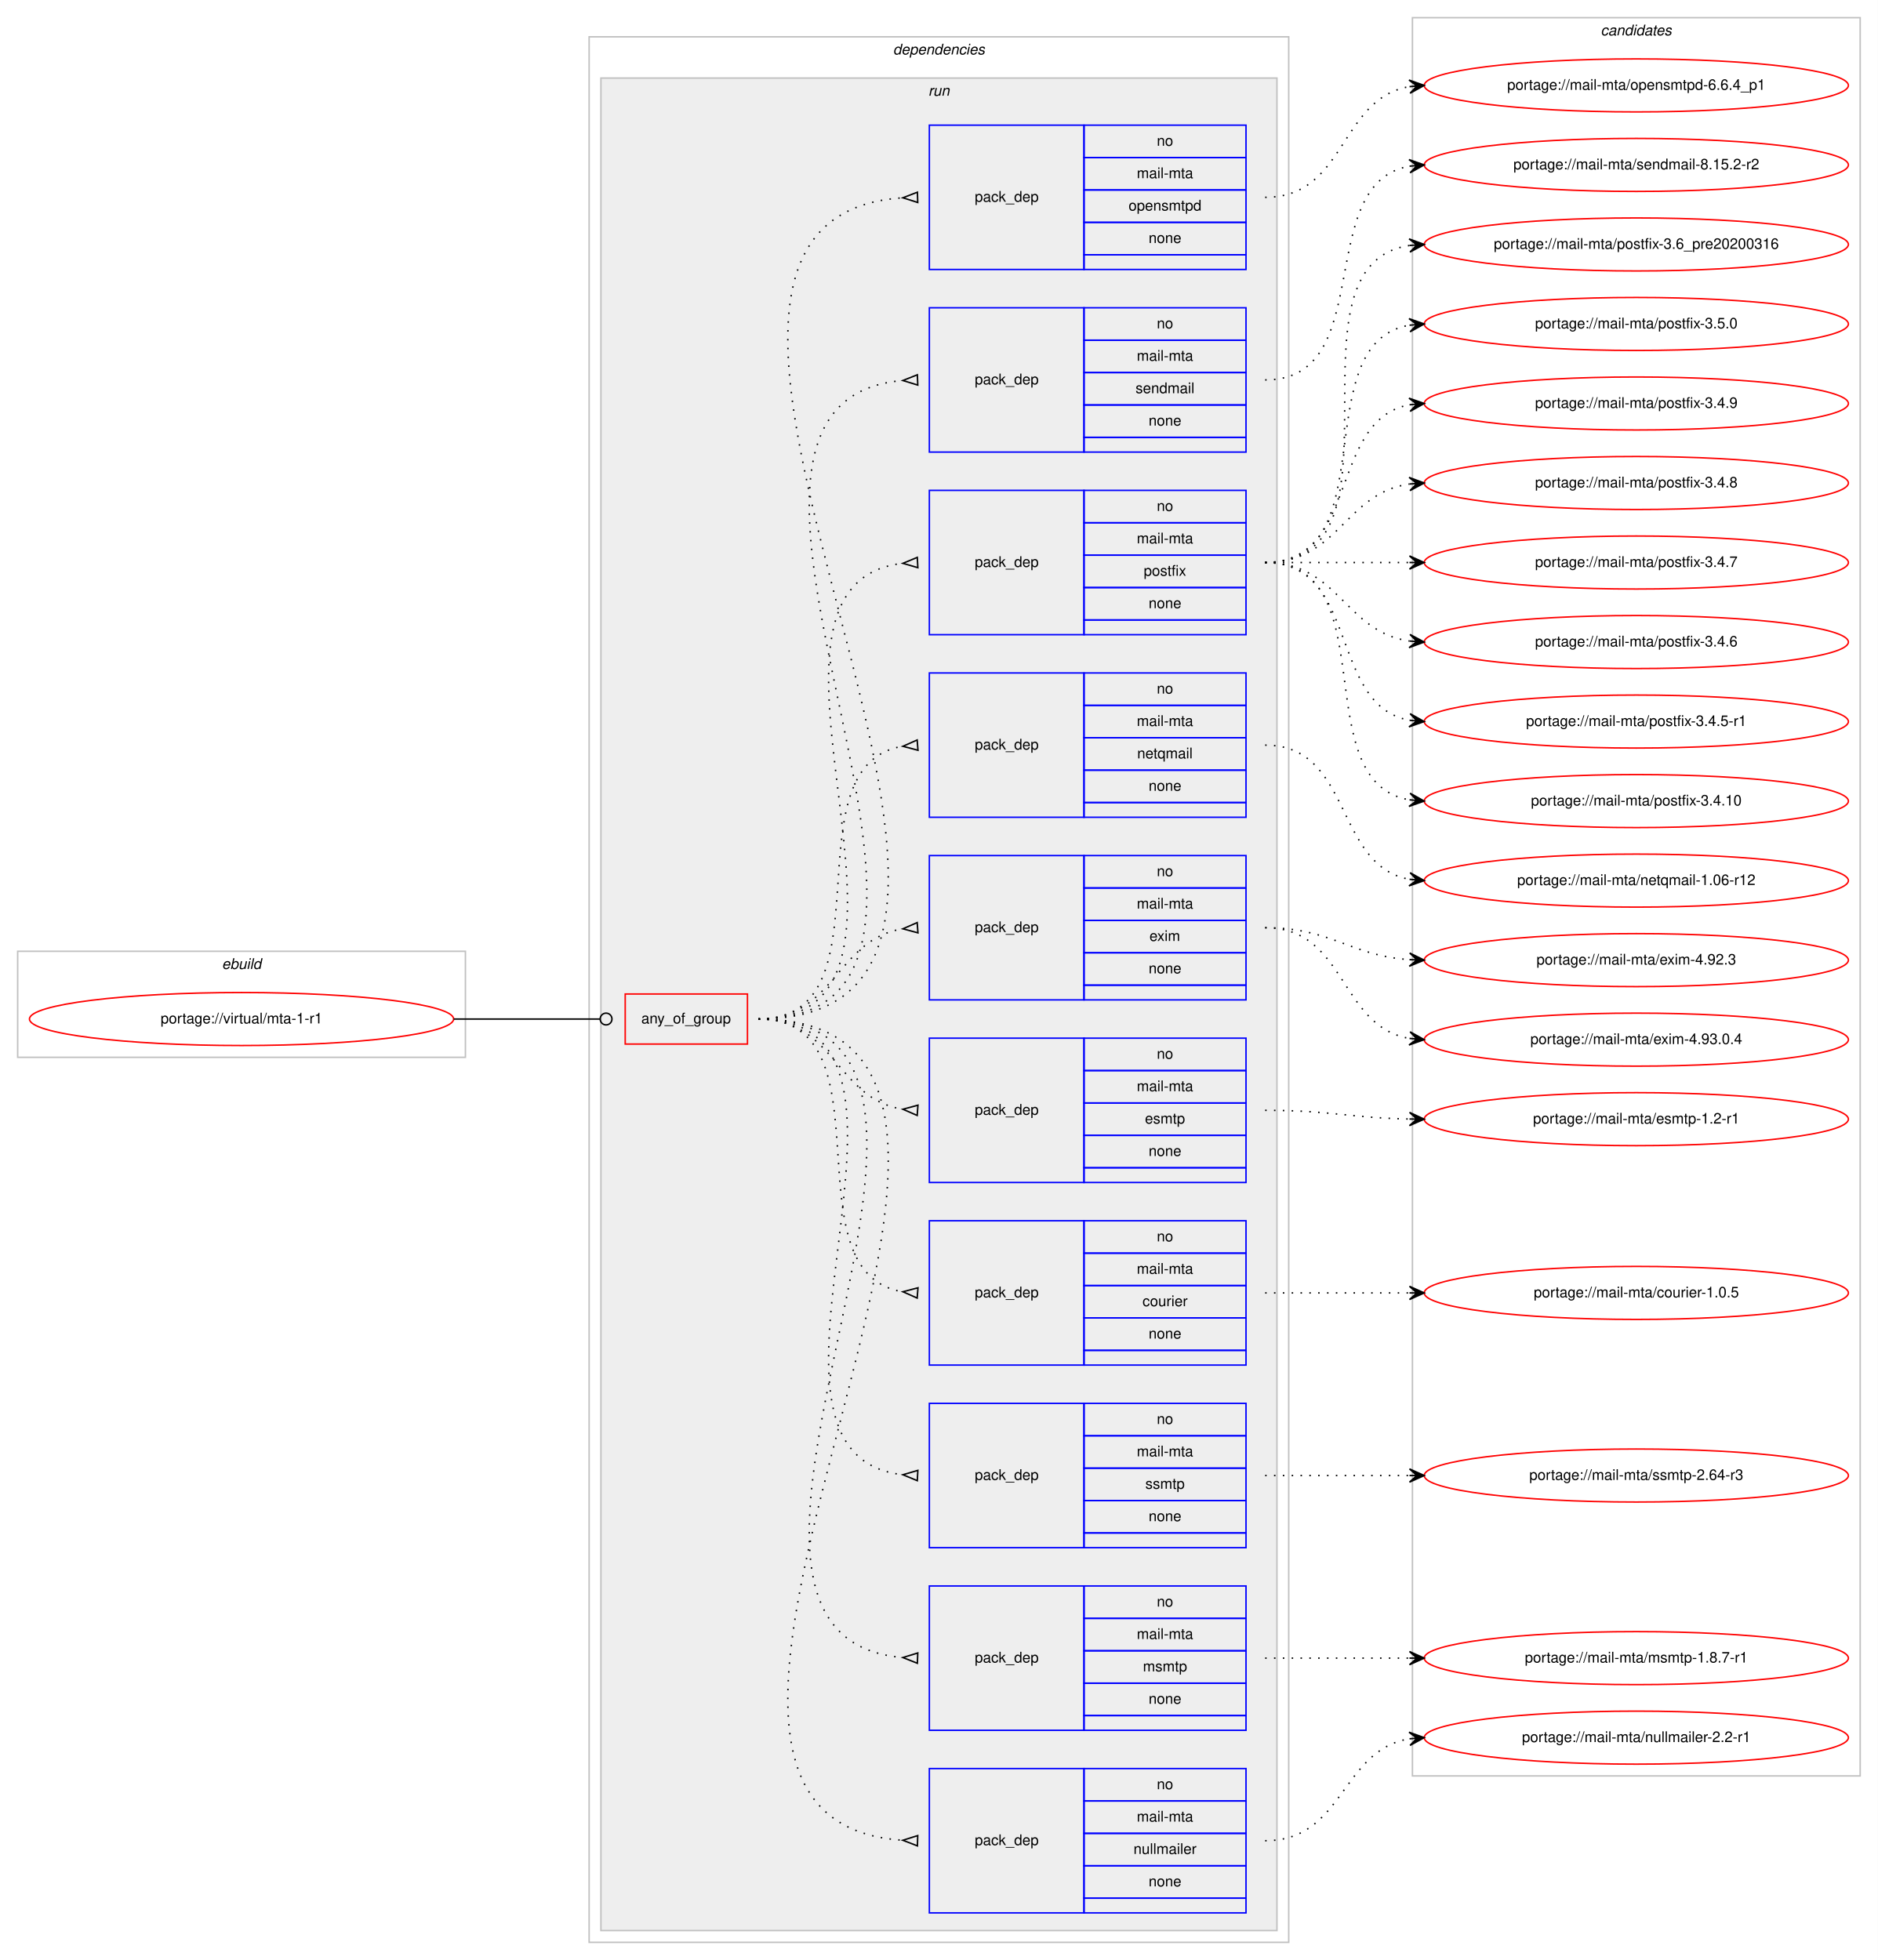
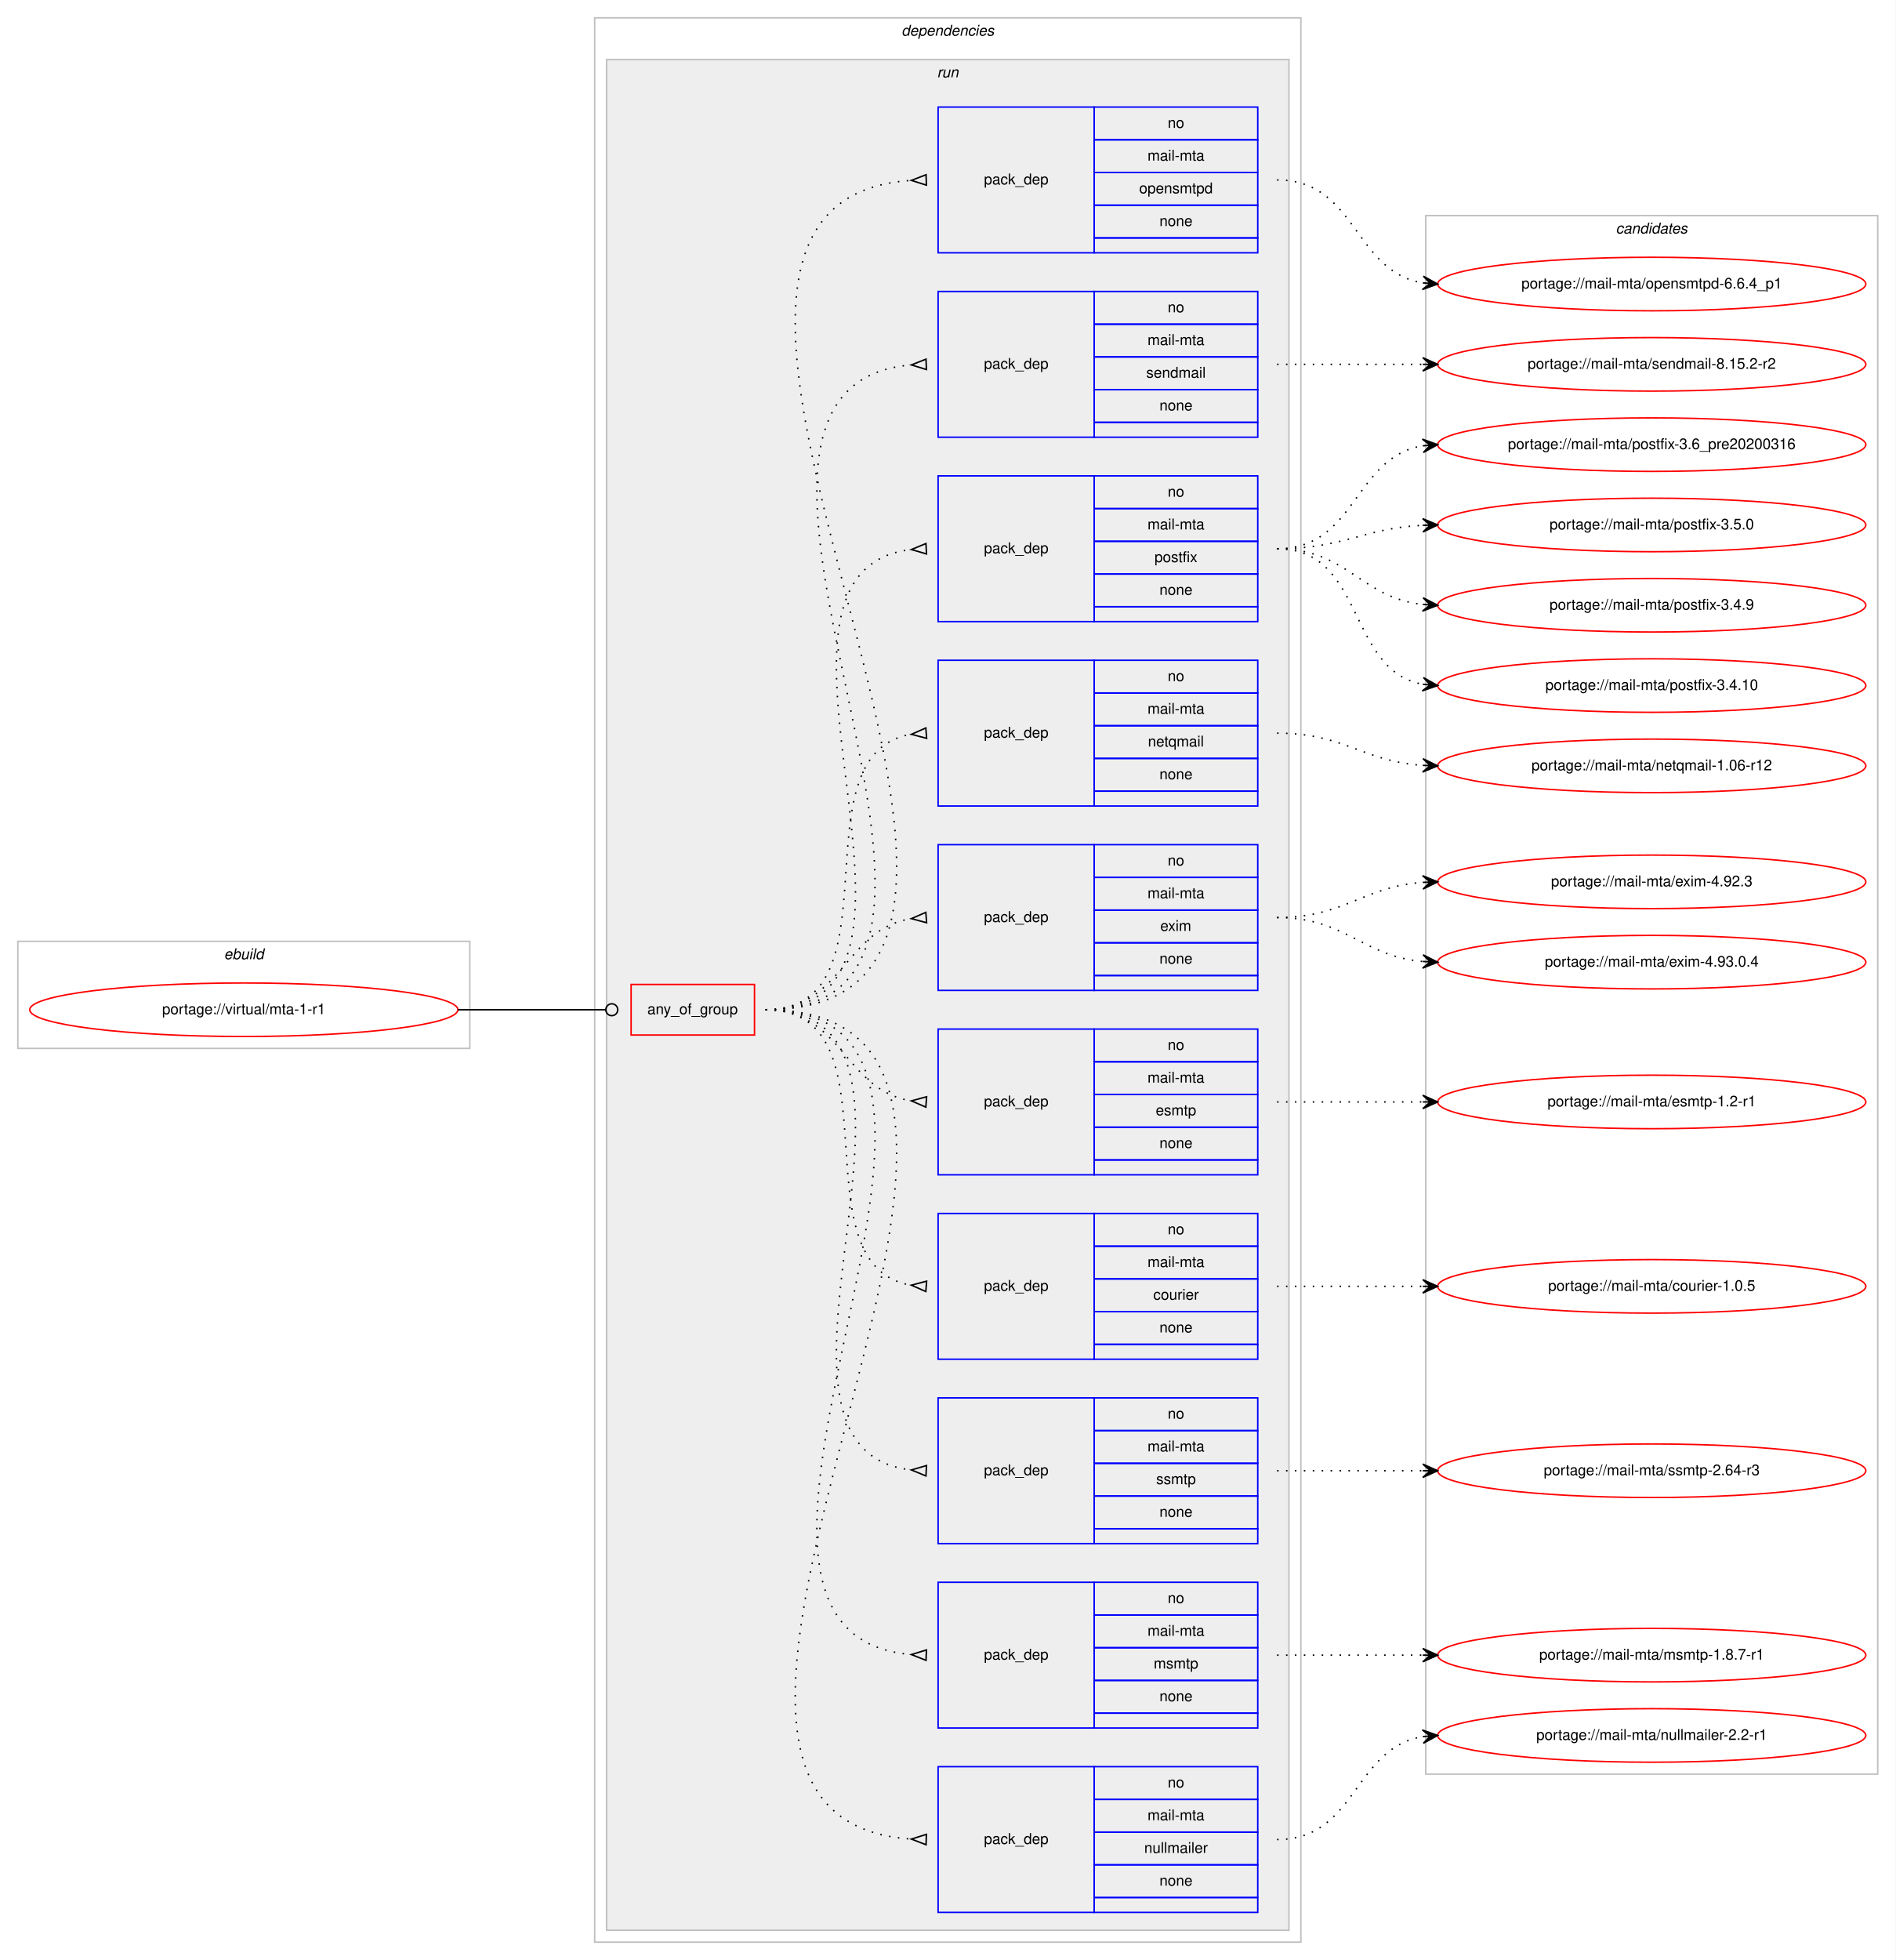
- <svg xmlns="http://www.w3.org/2000/svg" xmlns:xlink="http://www.w3.org/1999/xlink" width="1275pt" height="1331pt" viewBox="0.00 0.00 1275.00 1331.00">
-   <g id="graph0" class="graph" transform="scale(1 1) rotate(0) translate(4 1327)">
-     <polygon fill="#ffffff" stroke="transparent" points="-4,4 -4,-1327 1271,-1327 1271,4 -4,4" />
+ <svg xmlns="http://www.w3.org/2000/svg" xmlns:xlink="http://www.w3.org/1999/xlink" width="1275pt" height="1318pt" viewBox="0.00 0.00 1275.00 1318.00">
+   <g id="graph0" class="graph" transform="scale(1 1) rotate(0) translate(4 1314)">
+     <polygon fill="#ffffff" stroke="transparent" points="-4,4 -4,-1314 1271,-1314 1271,4 -4,4" />
    <g id="clust1" class="cluster">
      <polygon fill="none" stroke="#c0c0c0" points="8,-609 8,-681 312,-681 312,-609 8,-609" />
      <text text-anchor="start" x="146.663" y="-669" font-family="Helvetica,sans-Serif" font-style="italic" font-size="10.00" fill="#000000">ebuild</text>
    </g>
    <g id="clust2" class="cluster">
      <polygon fill="none" stroke="#c0c0c0" points="396,-8 396,-1302 871,-1302 871,-8 396,-8" />
      <text text-anchor="start" x="602.375" y="-1290" font-family="Helvetica,sans-Serif" font-style="italic" font-size="10.00" fill="#000000">dependencies</text>
    </g>
    <g id="clust5" class="cluster">
      <polygon fill="#eeeeee" stroke="#c0c0c0" points="404,-16 404,-1274 863,-1274 863,-16 404,-16" />
      <text text-anchor="start" x="626.277" y="-1262" font-family="Helvetica,sans-Serif" font-style="italic" font-size="10.00" fill="#000000">run</text>
    </g>
    <g id="clust17" class="cluster">
-       <polygon fill="none" stroke="#c0c0c0" points="955,-121 955,-1315 1259,-1315 1259,-121 955,-121" />
-       <text text-anchor="start" x="1082.824" y="-1303" font-family="Helvetica,sans-Serif" font-style="italic" font-size="10.00" fill="#000000">candidates</text>
+       <polygon fill="none" stroke="#c0c0c0" points="955,-121 955,-1169 1259,-1169 1259,-121 955,-121" />
+       <text text-anchor="start" x="1082.824" y="-1157" font-family="Helvetica,sans-Serif" font-style="italic" font-size="10.00" fill="#000000">candidates</text>
    </g>
    <g id="node1" class="node">
      <g id="a_node1">
        <a xlink:href="../virtual/mta-1-r1.svg" xlink:title="portage://virtual/mta-1-r1">
          <ellipse fill="none" stroke="#ff0000" cx="160" cy="-635" rx="144" ry="18" />
          <text text-anchor="middle" x="160" y="-632" font-family="Helvetica,sans-Serif" font-size="10.00" fill="#000000">portage://virtual/mta-1-r1</text>
        </a>
      </g>
    </g>
    <g id="node2" class="node">
      <polygon fill="none" stroke="#ff0000" points="420.5,-618 420.5,-652 503.5,-652 503.5,-618 420.5,-618" />
      <text text-anchor="start" x="431.43" y="-632" font-family="Helvetica,sans-Serif" font-size="10.00" fill="#000000">any_of_group</text>
    </g>
    <g id="edge11" class="edge">
      <path fill="none" stroke="#000000" d="M304,-635C348.978,-635 362.2,-635 403.456,-635" />
      <ellipse fill="none" stroke="#000000" cx="407.5" cy="-635" rx="4" ry="4" />
    </g>
    <g id="node3" class="node">
      <polygon fill="none" stroke="#0000ff" points="627,-28 627,-126 732,-126 732,-28 627,-28" />
      <text text-anchor="start" x="657.823" y="-74" font-family="Helvetica,sans-Serif" font-size="10.00" fill="#000000">pack_dep</text>
      <polygon fill="none" stroke="#0000ff" points="732,-104 732,-126 842,-126 842,-104 732,-104" />
      <text text-anchor="start" x="781.441" y="-112" font-family="Helvetica,sans-Serif" font-size="10.00" fill="#000000">no</text>
      <polygon fill="none" stroke="#0000ff" points="732,-82 732,-104 842,-104 842,-82 732,-82" />
      <text text-anchor="start" x="767.839" y="-90" font-family="Helvetica,sans-Serif" font-size="10.00" fill="#000000">mail-mta</text>
      <polygon fill="none" stroke="#0000ff" points="732,-60 732,-82 842,-82 842,-60 732,-60" />
      <text text-anchor="start" x="765.615" y="-68" font-family="Helvetica,sans-Serif" font-size="10.00" fill="#000000">nullmailer</text>
      <polygon fill="none" stroke="#0000ff" points="732,-38 732,-60 842,-60 842,-38 732,-38" />
      <text text-anchor="start" x="775.882" y="-46" font-family="Helvetica,sans-Serif" font-size="10.00" fill="#000000">none</text>
      <polygon fill="none" stroke="#0000ff" points="732,-28 732,-38 842,-38 842,-28 732,-28" />
    </g>
    <g id="edge1" class="edge">
      <path fill="none" stroke="#000000" stroke-dasharray="1,5" d="M511,-635C760.149,-635 377.137,-92.153 609,-77.31" />
      <polygon fill="none" stroke="#000000" points="619.109,-80.498 609.005,-77.31 618.891,-73.502 619.109,-80.498" />
    </g>
    <g id="node4" class="node">
      <polygon fill="none" stroke="#0000ff" points="627,-152 627,-250 732,-250 732,-152 627,-152" />
      <text text-anchor="start" x="657.823" y="-198" font-family="Helvetica,sans-Serif" font-size="10.00" fill="#000000">pack_dep</text>
      <polygon fill="none" stroke="#0000ff" points="732,-228 732,-250 842,-250 842,-228 732,-228" />
      <text text-anchor="start" x="781.441" y="-236" font-family="Helvetica,sans-Serif" font-size="10.00" fill="#000000">no</text>
      <polygon fill="none" stroke="#0000ff" points="732,-206 732,-228 842,-228 842,-206 732,-206" />
      <text text-anchor="start" x="767.839" y="-214" font-family="Helvetica,sans-Serif" font-size="10.00" fill="#000000">mail-mta</text>
      <polygon fill="none" stroke="#0000ff" points="732,-184 732,-206 842,-206 842,-184 732,-184" />
      <text text-anchor="start" x="772.002" y="-192" font-family="Helvetica,sans-Serif" font-size="10.00" fill="#000000">msmtp</text>
      <polygon fill="none" stroke="#0000ff" points="732,-162 732,-184 842,-184 842,-162 732,-162" />
      <text text-anchor="start" x="775.882" y="-170" font-family="Helvetica,sans-Serif" font-size="10.00" fill="#000000">none</text>
      <polygon fill="none" stroke="#0000ff" points="732,-152 732,-162 842,-162 842,-152 732,-152" />
    </g>
    <g id="edge2" class="edge">
      <path fill="none" stroke="#000000" stroke-dasharray="1,5" d="M511,-635C706.278,-635 430.257,-216.124 608.965,-201.398" />
      <polygon fill="none" stroke="#000000" points="619.139,-204.497 609.008,-201.396 618.861,-197.503 619.139,-204.497" />
    </g>
    <g id="node5" class="node">
      <polygon fill="none" stroke="#0000ff" points="627,-276 627,-374 732,-374 732,-276 627,-276" />
      <text text-anchor="start" x="657.823" y="-322" font-family="Helvetica,sans-Serif" font-size="10.00" fill="#000000">pack_dep</text>
      <polygon fill="none" stroke="#0000ff" points="732,-352 732,-374 842,-374 842,-352 732,-352" />
      <text text-anchor="start" x="781.441" y="-360" font-family="Helvetica,sans-Serif" font-size="10.00" fill="#000000">no</text>
      <polygon fill="none" stroke="#0000ff" points="732,-330 732,-352 842,-352 842,-330 732,-330" />
      <text text-anchor="start" x="767.839" y="-338" font-family="Helvetica,sans-Serif" font-size="10.00" fill="#000000">mail-mta</text>
      <polygon fill="none" stroke="#0000ff" points="732,-308 732,-330 842,-330 842,-308 732,-308" />
      <text text-anchor="start" x="773.667" y="-316" font-family="Helvetica,sans-Serif" font-size="10.00" fill="#000000">ssmtp</text>
      <polygon fill="none" stroke="#0000ff" points="732,-286 732,-308 842,-308 842,-286 732,-286" />
      <text text-anchor="start" x="775.882" y="-294" font-family="Helvetica,sans-Serif" font-size="10.00" fill="#000000">none</text>
      <polygon fill="none" stroke="#0000ff" points="732,-276 732,-286 842,-286 842,-276 732,-276" />
    </g>
    <g id="edge3" class="edge">
      <path fill="none" stroke="#000000" stroke-dasharray="1,5" d="M511,-635C653.338,-635 481.878,-339.952 608.894,-325.545" />
      <polygon fill="none" stroke="#000000" points="619.189,-328.495 609.014,-325.539 618.811,-321.505 619.189,-328.495" />
    </g>
    <g id="node6" class="node">
      <polygon fill="none" stroke="#0000ff" points="627,-400 627,-498 732,-498 732,-400 627,-400" />
      <text text-anchor="start" x="657.823" y="-446" font-family="Helvetica,sans-Serif" font-size="10.00" fill="#000000">pack_dep</text>
      <polygon fill="none" stroke="#0000ff" points="732,-476 732,-498 842,-498 842,-476 732,-476" />
      <text text-anchor="start" x="781.441" y="-484" font-family="Helvetica,sans-Serif" font-size="10.00" fill="#000000">no</text>
      <polygon fill="none" stroke="#0000ff" points="732,-454 732,-476 842,-476 842,-454 732,-454" />
      <text text-anchor="start" x="767.839" y="-462" font-family="Helvetica,sans-Serif" font-size="10.00" fill="#000000">mail-mta</text>
      <polygon fill="none" stroke="#0000ff" points="732,-432 732,-454 842,-454 842,-432 732,-432" />
      <text text-anchor="start" x="771.723" y="-440" font-family="Helvetica,sans-Serif" font-size="10.00" fill="#000000">courier</text>
      <polygon fill="none" stroke="#0000ff" points="732,-410 732,-432 842,-432 842,-410 732,-410" />
      <text text-anchor="start" x="775.882" y="-418" font-family="Helvetica,sans-Serif" font-size="10.00" fill="#000000">none</text>
      <polygon fill="none" stroke="#0000ff" points="732,-400 732,-410 842,-410 842,-400 732,-400" />
    </g>
    <g id="edge4" class="edge">
      <path fill="none" stroke="#000000" stroke-dasharray="1,5" d="M511,-635C602.858,-635 529.634,-463.247 608.595,-449.829" />
      <polygon fill="none" stroke="#000000" points="619.278,-452.489 609.032,-449.795 618.722,-445.511 619.278,-452.489" />
    </g>
    <g id="node7" class="node">
      <polygon fill="none" stroke="#0000ff" points="627,-524 627,-622 732,-622 732,-524 627,-524" />
      <text text-anchor="start" x="657.823" y="-570" font-family="Helvetica,sans-Serif" font-size="10.00" fill="#000000">pack_dep</text>
      <polygon fill="none" stroke="#0000ff" points="732,-600 732,-622 842,-622 842,-600 732,-600" />
      <text text-anchor="start" x="781.441" y="-608" font-family="Helvetica,sans-Serif" font-size="10.00" fill="#000000">no</text>
      <polygon fill="none" stroke="#0000ff" points="732,-578 732,-600 842,-600 842,-578 732,-578" />
      <text text-anchor="start" x="767.839" y="-586" font-family="Helvetica,sans-Serif" font-size="10.00" fill="#000000">mail-mta</text>
      <polygon fill="none" stroke="#0000ff" points="732,-556 732,-578 842,-578 842,-556 732,-556" />
      <text text-anchor="start" x="773.387" y="-564" font-family="Helvetica,sans-Serif" font-size="10.00" fill="#000000">esmtp</text>
      <polygon fill="none" stroke="#0000ff" points="732,-534 732,-556 842,-556 842,-534 732,-534" />
      <text text-anchor="start" x="775.882" y="-542" font-family="Helvetica,sans-Serif" font-size="10.00" fill="#000000">none</text>
      <polygon fill="none" stroke="#0000ff" points="732,-524 732,-534 842,-534 842,-524 732,-524" />
    </g>
    <g id="edge5" class="edge">
      <path fill="none" stroke="#000000" stroke-dasharray="1,5" d="M511,-635C562.78,-635 563.759,-580.735 608.99,-573.74" />
      <polygon fill="none" stroke="#000000" points="619.258,-576.49 609.027,-573.737 618.742,-569.51 619.258,-576.49" />
    </g>
    <g id="node8" class="node">
      <polygon fill="none" stroke="#0000ff" points="627,-648 627,-746 732,-746 732,-648 627,-648" />
      <text text-anchor="start" x="657.823" y="-694" font-family="Helvetica,sans-Serif" font-size="10.00" fill="#000000">pack_dep</text>
      <polygon fill="none" stroke="#0000ff" points="732,-724 732,-746 842,-746 842,-724 732,-724" />
      <text text-anchor="start" x="781.441" y="-732" font-family="Helvetica,sans-Serif" font-size="10.00" fill="#000000">no</text>
      <polygon fill="none" stroke="#0000ff" points="732,-702 732,-724 842,-724 842,-702 732,-702" />
      <text text-anchor="start" x="767.839" y="-710" font-family="Helvetica,sans-Serif" font-size="10.00" fill="#000000">mail-mta</text>
      <polygon fill="none" stroke="#0000ff" points="732,-680 732,-702 842,-702 842,-680 732,-680" />
      <text text-anchor="start" x="776.447" y="-688" font-family="Helvetica,sans-Serif" font-size="10.00" fill="#000000">exim</text>
      <polygon fill="none" stroke="#0000ff" points="732,-658 732,-680 842,-680 842,-658 732,-658" />
      <text text-anchor="start" x="775.882" y="-666" font-family="Helvetica,sans-Serif" font-size="10.00" fill="#000000">none</text>
      <polygon fill="none" stroke="#0000ff" points="732,-648 732,-658 842,-658 842,-648 732,-648" />
    </g>
    <g id="edge6" class="edge">
      <path fill="none" stroke="#000000" stroke-dasharray="1,5" d="M511,-635C562.78,-635 563.759,-689.265 608.99,-696.26" />
      <polygon fill="none" stroke="#000000" points="618.742,-700.49 609.027,-696.263 619.258,-693.51 618.742,-700.49" />
    </g>
    <g id="node9" class="node">
      <polygon fill="none" stroke="#0000ff" points="627,-772 627,-870 732,-870 732,-772 627,-772" />
      <text text-anchor="start" x="657.823" y="-818" font-family="Helvetica,sans-Serif" font-size="10.00" fill="#000000">pack_dep</text>
      <polygon fill="none" stroke="#0000ff" points="732,-848 732,-870 842,-870 842,-848 732,-848" />
      <text text-anchor="start" x="781.441" y="-856" font-family="Helvetica,sans-Serif" font-size="10.00" fill="#000000">no</text>
      <polygon fill="none" stroke="#0000ff" points="732,-826 732,-848 842,-848 842,-826 732,-826" />
      <text text-anchor="start" x="767.839" y="-834" font-family="Helvetica,sans-Serif" font-size="10.00" fill="#000000">mail-mta</text>
      <polygon fill="none" stroke="#0000ff" points="732,-804 732,-826 842,-826 842,-804 732,-804" />
      <text text-anchor="start" x="768.109" y="-812" font-family="Helvetica,sans-Serif" font-size="10.00" fill="#000000">netqmail</text>
      <polygon fill="none" stroke="#0000ff" points="732,-782 732,-804 842,-804 842,-782 732,-782" />
      <text text-anchor="start" x="775.882" y="-790" font-family="Helvetica,sans-Serif" font-size="10.00" fill="#000000">none</text>
      <polygon fill="none" stroke="#0000ff" points="732,-772 732,-782 842,-782 842,-772 732,-772" />
    </g>
    <g id="edge7" class="edge">
      <path fill="none" stroke="#000000" stroke-dasharray="1,5" d="M511,-635C602.858,-635 529.634,-806.753 608.595,-820.171" />
      <polygon fill="none" stroke="#000000" points="618.722,-824.489 609.032,-820.205 619.278,-817.511 618.722,-824.489" />
    </g>
    <g id="node10" class="node">
      <polygon fill="none" stroke="#0000ff" points="627,-896 627,-994 732,-994 732,-896 627,-896" />
      <text text-anchor="start" x="657.823" y="-942" font-family="Helvetica,sans-Serif" font-size="10.00" fill="#000000">pack_dep</text>
      <polygon fill="none" stroke="#0000ff" points="732,-972 732,-994 842,-994 842,-972 732,-972" />
      <text text-anchor="start" x="781.441" y="-980" font-family="Helvetica,sans-Serif" font-size="10.00" fill="#000000">no</text>
      <polygon fill="none" stroke="#0000ff" points="732,-950 732,-972 842,-972 842,-950 732,-950" />
      <text text-anchor="start" x="767.839" y="-958" font-family="Helvetica,sans-Serif" font-size="10.00" fill="#000000">mail-mta</text>
      <polygon fill="none" stroke="#0000ff" points="732,-928 732,-950 842,-950 842,-928 732,-928" />
      <text text-anchor="start" x="772.553" y="-936" font-family="Helvetica,sans-Serif" font-size="10.00" fill="#000000">postfix</text>
      <polygon fill="none" stroke="#0000ff" points="732,-906 732,-928 842,-928 842,-906 732,-906" />
      <text text-anchor="start" x="775.882" y="-914" font-family="Helvetica,sans-Serif" font-size="10.00" fill="#000000">none</text>
      <polygon fill="none" stroke="#0000ff" points="732,-896 732,-906 842,-906 842,-896 732,-896" />
    </g>
    <g id="edge8" class="edge">
      <path fill="none" stroke="#000000" stroke-dasharray="1,5" d="M511,-635C653.338,-635 481.878,-930.048 608.894,-944.455" />
      <polygon fill="none" stroke="#000000" points="618.811,-948.495 609.014,-944.461 619.189,-941.505 618.811,-948.495" />
    </g>
    <g id="node11" class="node">
      <polygon fill="none" stroke="#0000ff" points="627,-1020 627,-1118 732,-1118 732,-1020 627,-1020" />
      <text text-anchor="start" x="657.823" y="-1066" font-family="Helvetica,sans-Serif" font-size="10.00" fill="#000000">pack_dep</text>
      <polygon fill="none" stroke="#0000ff" points="732,-1096 732,-1118 842,-1118 842,-1096 732,-1096" />
      <text text-anchor="start" x="781.441" y="-1104" font-family="Helvetica,sans-Serif" font-size="10.00" fill="#000000">no</text>
      <polygon fill="none" stroke="#0000ff" points="732,-1074 732,-1096 842,-1096 842,-1074 732,-1074" />
      <text text-anchor="start" x="767.839" y="-1082" font-family="Helvetica,sans-Serif" font-size="10.00" fill="#000000">mail-mta</text>
      <polygon fill="none" stroke="#0000ff" points="732,-1052 732,-1074 842,-1074 842,-1052 732,-1052" />
      <text text-anchor="start" x="766.999" y="-1060" font-family="Helvetica,sans-Serif" font-size="10.00" fill="#000000">sendmail</text>
      <polygon fill="none" stroke="#0000ff" points="732,-1030 732,-1052 842,-1052 842,-1030 732,-1030" />
      <text text-anchor="start" x="775.882" y="-1038" font-family="Helvetica,sans-Serif" font-size="10.00" fill="#000000">none</text>
      <polygon fill="none" stroke="#0000ff" points="732,-1020 732,-1030 842,-1030 842,-1020 732,-1020" />
    </g>
    <g id="edge9" class="edge">
      <path fill="none" stroke="#000000" stroke-dasharray="1,5" d="M511,-635C706.278,-635 430.257,-1053.876 608.965,-1068.602" />
      <polygon fill="none" stroke="#000000" points="618.861,-1072.497 609.008,-1068.604 619.139,-1065.503 618.861,-1072.497" />
    </g>
    <g id="node12" class="node">
      <polygon fill="none" stroke="#0000ff" points="627,-1144 627,-1242 732,-1242 732,-1144 627,-1144" />
      <text text-anchor="start" x="657.823" y="-1190" font-family="Helvetica,sans-Serif" font-size="10.00" fill="#000000">pack_dep</text>
      <polygon fill="none" stroke="#0000ff" points="732,-1220 732,-1242 842,-1242 842,-1220 732,-1220" />
      <text text-anchor="start" x="781.441" y="-1228" font-family="Helvetica,sans-Serif" font-size="10.00" fill="#000000">no</text>
      <polygon fill="none" stroke="#0000ff" points="732,-1198 732,-1220 842,-1220 842,-1198 732,-1198" />
      <text text-anchor="start" x="767.839" y="-1206" font-family="Helvetica,sans-Serif" font-size="10.00" fill="#000000">mail-mta</text>
      <polygon fill="none" stroke="#0000ff" points="732,-1176 732,-1198 842,-1198 842,-1176 732,-1176" />
      <text text-anchor="start" x="762.269" y="-1184" font-family="Helvetica,sans-Serif" font-size="10.00" fill="#000000">opensmtpd</text>
      <polygon fill="none" stroke="#0000ff" points="732,-1154 732,-1176 842,-1176 842,-1154 732,-1154" />
      <text text-anchor="start" x="775.882" y="-1162" font-family="Helvetica,sans-Serif" font-size="10.00" fill="#000000">none</text>
      <polygon fill="none" stroke="#0000ff" points="732,-1144 732,-1154 842,-1154 842,-1144 732,-1144" />
    </g>
    <g id="edge10" class="edge">
      <path fill="none" stroke="#000000" stroke-dasharray="1,5" d="M511,-635C760.149,-635 377.137,-1177.847 609,-1192.69" />
      <polygon fill="none" stroke="#000000" points="618.891,-1196.498 609.005,-1192.69 619.109,-1189.502 618.891,-1196.498" />
    </g>
    <g id="node13" class="node">
      <g id="a_node13">
        <a xlink:href="../mail-mta/nullmailer-2.2-r1.svg" xlink:title="portage://mail-mta/nullmailer-2.2-r1">
          <ellipse fill="none" stroke="#ff0000" cx="1107" cy="-147" rx="144" ry="18" />
          <text text-anchor="middle" x="1107" y="-144" font-family="Helvetica,sans-Serif" font-size="10.00" fill="#000000">portage://mail-mta/nullmailer-2.2-r1</text>
        </a>
      </g>
    </g>
    <g id="edge12" class="edge">
      <path fill="none" stroke="#000000" stroke-dasharray="1,5" d="M855,-77C908.625,-77 906.351,-138.523 952.989,-146.214" />
      <polygon fill="#000000" stroke="#000000" points="963,-147 952.678,-150.703 958.015,-146.608 953.031,-146.217 953.031,-146.217 953.031,-146.217 958.015,-146.608 953.383,-141.731 963,-147 963,-147" />
    </g>
    <g id="node14" class="node">
      <g id="a_node14">
        <a xlink:href="../mail-mta/msmtp-1.8.7-r1.svg" xlink:title="portage://mail-mta/msmtp-1.8.7-r1">
          <ellipse fill="none" stroke="#ff0000" cx="1107" cy="-201" rx="144" ry="18" />
          <text text-anchor="middle" x="1107" y="-198" font-family="Helvetica,sans-Serif" font-size="10.00" fill="#000000">portage://mail-mta/msmtp-1.8.7-r1</text>
        </a>
      </g>
    </g>
    <g id="edge13" class="edge">
      <path fill="none" stroke="#000000" stroke-dasharray="1,5" d="M855,-201C899.438,-201 913.02,-201 952.878,-201" />
      <polygon fill="#000000" stroke="#000000" points="963,-201 953,-205.5 958,-201 953,-201 953,-201 953,-201 958,-201 953,-196.5 963,-201 963,-201" />
    </g>
    <g id="node15" class="node">
      <g id="a_node15">
        <a xlink:href="../mail-mta/ssmtp-2.64-r3.svg" xlink:title="portage://mail-mta/ssmtp-2.64-r3">
          <ellipse fill="none" stroke="#ff0000" cx="1107" cy="-325" rx="144" ry="18" />
          <text text-anchor="middle" x="1107" y="-322" font-family="Helvetica,sans-Serif" font-size="10.00" fill="#000000">portage://mail-mta/ssmtp-2.64-r3</text>
        </a>
      </g>
    </g>
    <g id="edge14" class="edge">
      <path fill="none" stroke="#000000" stroke-dasharray="1,5" d="M855,-325C899.438,-325 913.02,-325 952.878,-325" />
      <polygon fill="#000000" stroke="#000000" points="963,-325 953,-329.5 958,-325 953,-325 953,-325 953,-325 958,-325 953,-320.5 963,-325 963,-325" />
    </g>
    <g id="node16" class="node">
      <g id="a_node16">
        <a xlink:href="../mail-mta/courier-1.0.5.svg" xlink:title="portage://mail-mta/courier-1.0.5">
          <ellipse fill="none" stroke="#ff0000" cx="1107" cy="-449" rx="144" ry="18" />
          <text text-anchor="middle" x="1107" y="-446" font-family="Helvetica,sans-Serif" font-size="10.00" fill="#000000">portage://mail-mta/courier-1.0.5</text>
        </a>
      </g>
    </g>
    <g id="edge15" class="edge">
      <path fill="none" stroke="#000000" stroke-dasharray="1,5" d="M855,-449C899.438,-449 913.02,-449 952.878,-449" />
      <polygon fill="#000000" stroke="#000000" points="963,-449 953,-453.5 958,-449 953,-449 953,-449 953,-449 958,-449 953,-444.5 963,-449 963,-449" />
    </g>
    <g id="node17" class="node">
      <g id="a_node17">
        <a xlink:href="../mail-mta/esmtp-1.2-r1.svg" xlink:title="portage://mail-mta/esmtp-1.2-r1">
-           <ellipse fill="none" stroke="#ff0000" cx="1107" cy="-567" rx="144" ry="18" />
-           <text text-anchor="middle" x="1107" y="-564" font-family="Helvetica,sans-Serif" font-size="10.00" fill="#000000">portage://mail-mta/esmtp-1.2-r1</text>
+           <ellipse fill="none" stroke="#ff0000" cx="1107" cy="-573" rx="144" ry="18" />
+           <text text-anchor="middle" x="1107" y="-570" font-family="Helvetica,sans-Serif" font-size="10.00" fill="#000000">portage://mail-mta/esmtp-1.2-r1</text>
        </a>
      </g>
    </g>
    <g id="edge16" class="edge">
-       <path fill="none" stroke="#000000" stroke-dasharray="1,5" d="M855,-573C899.506,-573 912.967,-567.858 952.865,-567.094" />
-       <polygon fill="#000000" stroke="#000000" points="963,-567 953.042,-571.593 958,-567.047 953,-567.093 953,-567.093 953,-567.093 958,-567.047 952.958,-562.593 963,-567 963,-567" />
+       <path fill="none" stroke="#000000" stroke-dasharray="1,5" d="M855,-573C899.438,-573 913.02,-573 952.878,-573" />
+       <polygon fill="#000000" stroke="#000000" points="963,-573 953,-577.5 958,-573 953,-573 953,-573 953,-573 958,-573 953,-568.5 963,-573 963,-573" />
    </g>
    <g id="node18" class="node">
      <g id="a_node18">
        <a xlink:href="../mail-mta/exim-4.93.0.4.svg" xlink:title="portage://mail-mta/exim-4.93.0.4">
-           <ellipse fill="none" stroke="#ff0000" cx="1107" cy="-621" rx="144" ry="18" />
-           <text text-anchor="middle" x="1107" y="-618" font-family="Helvetica,sans-Serif" font-size="10.00" fill="#000000">portage://mail-mta/exim-4.93.0.4</text>
+           <ellipse fill="none" stroke="#ff0000" cx="1107" cy="-667" rx="144" ry="18" />
+           <text text-anchor="middle" x="1107" y="-664" font-family="Helvetica,sans-Serif" font-size="10.00" fill="#000000">portage://mail-mta/exim-4.93.0.4</text>
        </a>
      </g>
    </g>
    <g id="edge17" class="edge">
-       <path fill="none" stroke="#000000" stroke-dasharray="1,5" d="M855,-697C910.025,-697 905.214,-630.203 952.76,-621.854" />
-       <polygon fill="#000000" stroke="#000000" points="963,-621 953.408,-626.315 958.017,-621.415 953.035,-621.831 953.035,-621.831 953.035,-621.831 958.017,-621.415 952.661,-617.346 963,-621 963,-621" />
+       <path fill="none" stroke="#000000" stroke-dasharray="1,5" d="M855,-697C901.217,-697 911.757,-671.179 952.818,-667.447" />
+       <polygon fill="#000000" stroke="#000000" points="963,-667 953.207,-671.935 958.005,-667.22 953.01,-667.439 953.01,-667.439 953.01,-667.439 958.005,-667.22 952.812,-662.943 963,-667 963,-667" />
    </g>
    <g id="node19" class="node">
      <g id="a_node19">
        <a xlink:href="../mail-mta/exim-4.92.3.svg" xlink:title="portage://mail-mta/exim-4.92.3">
-           <ellipse fill="none" stroke="#ff0000" cx="1107" cy="-675" rx="144" ry="18" />
-           <text text-anchor="middle" x="1107" y="-672" font-family="Helvetica,sans-Serif" font-size="10.00" fill="#000000">portage://mail-mta/exim-4.92.3</text>
+           <ellipse fill="none" stroke="#ff0000" cx="1107" cy="-721" rx="144" ry="18" />
+           <text text-anchor="middle" x="1107" y="-718" font-family="Helvetica,sans-Serif" font-size="10.00" fill="#000000">portage://mail-mta/exim-4.92.3</text>
        </a>
      </g>
    </g>
    <g id="edge18" class="edge">
-       <path fill="none" stroke="#000000" stroke-dasharray="1,5" d="M855,-697C900.446,-697 912.361,-678.065 952.961,-675.328" />
-       <polygon fill="#000000" stroke="#000000" points="963,-675 953.152,-679.824 958.003,-675.163 953.005,-675.327 953.005,-675.327 953.005,-675.327 958.003,-675.163 952.858,-670.829 963,-675 963,-675" />
+       <path fill="none" stroke="#000000" stroke-dasharray="1,5" d="M855,-697C900.617,-697 912.227,-717.657 952.929,-720.642" />
+       <polygon fill="#000000" stroke="#000000" points="963,-721 952.846,-725.142 958.003,-720.822 953.006,-720.645 953.006,-720.645 953.006,-720.645 958.003,-720.822 953.166,-716.148 963,-721 963,-721" />
    </g>
    <g id="node20" class="node">
      <g id="a_node20">
        <a xlink:href="../mail-mta/netqmail-1.06-r12.svg" xlink:title="portage://mail-mta/netqmail-1.06-r12">
-           <ellipse fill="none" stroke="#ff0000" cx="1107" cy="-729" rx="144" ry="18" />
-           <text text-anchor="middle" x="1107" y="-726" font-family="Helvetica,sans-Serif" font-size="10.00" fill="#000000">portage://mail-mta/netqmail-1.06-r12</text>
+           <ellipse fill="none" stroke="#ff0000" cx="1107" cy="-799" rx="144" ry="18" />
+           <text text-anchor="middle" x="1107" y="-796" font-family="Helvetica,sans-Serif" font-size="10.00" fill="#000000">portage://mail-mta/netqmail-1.06-r12</text>
        </a>
      </g>
    </g>
    <g id="edge19" class="edge">
-       <path fill="none" stroke="#000000" stroke-dasharray="1,5" d="M855,-821C914.36,-821 901.789,-739.465 952.72,-729.911" />
-       <polygon fill="#000000" stroke="#000000" points="963,-729 953.436,-734.365 958.019,-729.441 953.039,-729.882 953.039,-729.882 953.039,-729.882 958.019,-729.441 952.642,-725.4 963,-729 963,-729" />
+       <path fill="none" stroke="#000000" stroke-dasharray="1,5" d="M855,-821C900.446,-821 912.361,-802.065 952.961,-799.328" />
+       <polygon fill="#000000" stroke="#000000" points="963,-799 953.152,-803.824 958.003,-799.163 953.005,-799.327 953.005,-799.327 953.005,-799.327 958.003,-799.163 952.858,-794.829 963,-799 963,-799" />
    </g>
    <g id="node21" class="node">
      <g id="a_node21">
        <a xlink:href="../mail-mta/postfix-3.6_pre20200316.svg" xlink:title="portage://mail-mta/postfix-3.6_pre20200316">
-           <ellipse fill="none" stroke="#ff0000" cx="1107" cy="-1161" rx="144" ry="18" />
-           <text text-anchor="middle" x="1107" y="-1158" font-family="Helvetica,sans-Serif" font-size="10.00" fill="#000000">portage://mail-mta/postfix-3.6_pre20200316</text>
+           <ellipse fill="none" stroke="#ff0000" cx="1107" cy="-1015" rx="144" ry="18" />
+           <text text-anchor="middle" x="1107" y="-1012" font-family="Helvetica,sans-Serif" font-size="10.00" fill="#000000">portage://mail-mta/postfix-3.6_pre20200316</text>
        </a>
      </g>
    </g>
    <g id="edge20" class="edge">
-       <path fill="none" stroke="#000000" stroke-dasharray="1,5" d="M855,-945C958.768,-945 862.516,-1146.894 953.001,-1160.301" />
-       <polygon fill="#000000" stroke="#000000" points="963,-1161 952.711,-1164.792 958.012,-1160.651 953.024,-1160.303 953.024,-1160.303 953.024,-1160.303 958.012,-1160.651 953.338,-1155.814 963,-1161 963,-1161" />
+       <path fill="none" stroke="#000000" stroke-dasharray="1,5" d="M855,-945C908.625,-945 906.351,-1006.523 952.989,-1014.214" />
+       <polygon fill="#000000" stroke="#000000" points="963,-1015 952.678,-1018.703 958.015,-1014.609 953.031,-1014.217 953.031,-1014.217 953.031,-1014.217 958.015,-1014.609 953.383,-1009.731 963,-1015 963,-1015" />
    </g>
    <g id="node22" class="node">
      <g id="a_node22">
        <a xlink:href="../mail-mta/postfix-3.5.0.svg" xlink:title="portage://mail-mta/postfix-3.5.0">
-           <ellipse fill="none" stroke="#ff0000" cx="1107" cy="-1107" rx="144" ry="18" />
-           <text text-anchor="middle" x="1107" y="-1104" font-family="Helvetica,sans-Serif" font-size="10.00" fill="#000000">portage://mail-mta/postfix-3.5.0</text>
+           <ellipse fill="none" stroke="#ff0000" cx="1107" cy="-961" rx="144" ry="18" />
+           <text text-anchor="middle" x="1107" y="-958" font-family="Helvetica,sans-Serif" font-size="10.00" fill="#000000">portage://mail-mta/postfix-3.5.0</text>
        </a>
      </g>
    </g>
    <g id="edge21" class="edge">
-       <path fill="none" stroke="#000000" stroke-dasharray="1,5" d="M855,-945C937.815,-945 881.779,-1093.377 952.661,-1106.128" />
-       <polygon fill="#000000" stroke="#000000" points="963,-1107 952.657,-1110.644 958.018,-1106.58 953.035,-1106.16 953.035,-1106.16 953.035,-1106.16 958.018,-1106.58 953.413,-1101.676 963,-1107 963,-1107" />
+       <path fill="none" stroke="#000000" stroke-dasharray="1,5" d="M855,-945C899.923,-945 912.643,-958.713 952.786,-960.749" />
+       <polygon fill="#000000" stroke="#000000" points="963,-961 952.892,-965.253 958.001,-960.877 953.003,-960.754 953.003,-960.754 953.003,-960.754 958.001,-960.877 953.114,-956.255 963,-961 963,-961" />
    </g>
    <g id="node23" class="node">
      <g id="a_node23">
        <a xlink:href="../mail-mta/postfix-3.4.9.svg" xlink:title="portage://mail-mta/postfix-3.4.9">
-           <ellipse fill="none" stroke="#ff0000" cx="1107" cy="-1053" rx="144" ry="18" />
-           <text text-anchor="middle" x="1107" y="-1050" font-family="Helvetica,sans-Serif" font-size="10.00" fill="#000000">portage://mail-mta/postfix-3.4.9</text>
+           <ellipse fill="none" stroke="#ff0000" cx="1107" cy="-907" rx="144" ry="18" />
+           <text text-anchor="middle" x="1107" y="-904" font-family="Helvetica,sans-Serif" font-size="10.00" fill="#000000">portage://mail-mta/postfix-3.4.9</text>
        </a>
      </g>
    </g>
    <g id="edge22" class="edge">
-       <path fill="none" stroke="#000000" stroke-dasharray="1,5" d="M855,-945C919.303,-945 897.78,-1041.91 953.031,-1052.131" />
-       <polygon fill="#000000" stroke="#000000" points="963,-1053 952.647,-1056.614 958.019,-1052.566 953.038,-1052.131 953.038,-1052.131 953.038,-1052.131 958.019,-1052.566 953.429,-1047.648 963,-1053 963,-1053" />
+       <path fill="none" stroke="#000000" stroke-dasharray="1,5" d="M855,-945C902.307,-945 911.019,-912.156 952.898,-907.537" />
+       <polygon fill="#000000" stroke="#000000" points="963,-907 953.253,-912.025 958.007,-907.265 953.014,-907.531 953.014,-907.531 953.014,-907.531 958.007,-907.265 952.775,-903.037 963,-907 963,-907" />
    </g>
    <g id="node24" class="node">
      <g id="a_node24">
-         <a xlink:href="../mail-mta/postfix-3.4.8.svg" xlink:title="portage://mail-mta/postfix-3.4.8">
-           <ellipse fill="none" stroke="#ff0000" cx="1107" cy="-999" rx="144" ry="18" />
-           <text text-anchor="middle" x="1107" y="-996" font-family="Helvetica,sans-Serif" font-size="10.00" fill="#000000">portage://mail-mta/postfix-3.4.8</text>
+         <a xlink:href="../mail-mta/postfix-3.4.10.svg" xlink:title="portage://mail-mta/postfix-3.4.10">
+           <ellipse fill="none" stroke="#ff0000" cx="1107" cy="-853" rx="144" ry="18" />
+           <text text-anchor="middle" x="1107" y="-850" font-family="Helvetica,sans-Serif" font-size="10.00" fill="#000000">portage://mail-mta/postfix-3.4.10</text>
        </a>
      </g>
    </g>
    <g id="edge23" class="edge">
-       <path fill="none" stroke="#000000" stroke-dasharray="1,5" d="M855,-945C905.102,-945 909.012,-992.066 952.979,-998.317" />
-       <polygon fill="#000000" stroke="#000000" points="963,-999 952.717,-1002.81 958.012,-998.66 953.023,-998.32 953.023,-998.32 953.023,-998.32 958.012,-998.66 953.329,-993.831 963,-999 963,-999" />
+       <path fill="none" stroke="#000000" stroke-dasharray="1,5" d="M855,-945C914.36,-945 901.789,-863.465 952.72,-853.911" />
+       <polygon fill="#000000" stroke="#000000" points="963,-853 953.436,-858.365 958.019,-853.441 953.039,-853.882 953.039,-853.882 953.039,-853.882 958.019,-853.441 952.642,-849.4 963,-853 963,-853" />
    </g>
    <g id="node25" class="node">
      <g id="a_node25">
-         <a xlink:href="../mail-mta/postfix-3.4.7.svg" xlink:title="portage://mail-mta/postfix-3.4.7">
-           <ellipse fill="none" stroke="#ff0000" cx="1107" cy="-945" rx="144" ry="18" />
-           <text text-anchor="middle" x="1107" y="-942" font-family="Helvetica,sans-Serif" font-size="10.00" fill="#000000">portage://mail-mta/postfix-3.4.7</text>
+         <a xlink:href="../mail-mta/sendmail-8.15.2-r2.svg" xlink:title="portage://mail-mta/sendmail-8.15.2-r2">
+           <ellipse fill="none" stroke="#ff0000" cx="1107" cy="-1069" rx="144" ry="18" />
+           <text text-anchor="middle" x="1107" y="-1066" font-family="Helvetica,sans-Serif" font-size="10.00" fill="#000000">portage://mail-mta/sendmail-8.15.2-r2</text>
        </a>
      </g>
    </g>
    <g id="edge24" class="edge">
-       <path fill="none" stroke="#000000" stroke-dasharray="1,5" d="M855,-945C899.438,-945 913.02,-945 952.878,-945" />
-       <polygon fill="#000000" stroke="#000000" points="963,-945 953,-949.5 958,-945 953,-945 953,-945 953,-945 958,-945 953,-940.5 963,-945 963,-945" />
+       <path fill="none" stroke="#000000" stroke-dasharray="1,5" d="M855,-1069C899.438,-1069 913.02,-1069 952.878,-1069" />
+       <polygon fill="#000000" stroke="#000000" points="963,-1069 953,-1073.5 958,-1069 953,-1069 953,-1069 953,-1069 958,-1069 953,-1064.5 963,-1069 963,-1069" />
    </g>
    <g id="node26" class="node">
      <g id="a_node26">
-         <a xlink:href="../mail-mta/postfix-3.4.6.svg" xlink:title="portage://mail-mta/postfix-3.4.6">
-           <ellipse fill="none" stroke="#ff0000" cx="1107" cy="-891" rx="144" ry="18" />
-           <text text-anchor="middle" x="1107" y="-888" font-family="Helvetica,sans-Serif" font-size="10.00" fill="#000000">portage://mail-mta/postfix-3.4.6</text>
+         <a xlink:href="../mail-mta/opensmtpd-6.6.4_p1.svg" xlink:title="portage://mail-mta/opensmtpd-6.6.4_p1">
+           <ellipse fill="none" stroke="#ff0000" cx="1107" cy="-1123" rx="144" ry="18" />
+           <text text-anchor="middle" x="1107" y="-1120" font-family="Helvetica,sans-Serif" font-size="10.00" fill="#000000">portage://mail-mta/opensmtpd-6.6.4_p1</text>
        </a>
      </g>
    </g>
    <g id="edge25" class="edge">
-       <path fill="none" stroke="#000000" stroke-dasharray="1,5" d="M855,-945C905.102,-945 909.012,-897.934 952.979,-891.683" />
-       <polygon fill="#000000" stroke="#000000" points="963,-891 953.329,-896.169 958.012,-891.34 953.023,-891.68 953.023,-891.68 953.023,-891.68 958.012,-891.34 952.717,-887.19 963,-891 963,-891" />
-     </g>
-     <g id="node27" class="node">
-       <g id="a_node27">
-         <a xlink:href="../mail-mta/postfix-3.4.5-r1.svg" xlink:title="portage://mail-mta/postfix-3.4.5-r1">
-           <ellipse fill="none" stroke="#ff0000" cx="1107" cy="-837" rx="144" ry="18" />
-           <text text-anchor="middle" x="1107" y="-834" font-family="Helvetica,sans-Serif" font-size="10.00" fill="#000000">portage://mail-mta/postfix-3.4.5-r1</text>
-         </a>
-       </g>
-     </g>
-     <g id="edge26" class="edge">
-       <path fill="none" stroke="#000000" stroke-dasharray="1,5" d="M855,-945C919.303,-945 897.78,-848.09 953.031,-837.869" />
-       <polygon fill="#000000" stroke="#000000" points="963,-837 953.429,-842.352 958.019,-837.434 953.038,-837.869 953.038,-837.869 953.038,-837.869 958.019,-837.434 952.647,-833.386 963,-837 963,-837" />
-     </g>
-     <g id="node28" class="node">
-       <g id="a_node28">
-         <a xlink:href="../mail-mta/postfix-3.4.10.svg" xlink:title="portage://mail-mta/postfix-3.4.10">
-           <ellipse fill="none" stroke="#ff0000" cx="1107" cy="-783" rx="144" ry="18" />
-           <text text-anchor="middle" x="1107" y="-780" font-family="Helvetica,sans-Serif" font-size="10.00" fill="#000000">portage://mail-mta/postfix-3.4.10</text>
-         </a>
-       </g>
-     </g>
-     <g id="edge27" class="edge">
-       <path fill="none" stroke="#000000" stroke-dasharray="1,5" d="M855,-945C937.815,-945 881.779,-796.623 952.661,-783.872" />
-       <polygon fill="#000000" stroke="#000000" points="963,-783 953.413,-788.324 958.018,-783.42 953.035,-783.84 953.035,-783.84 953.035,-783.84 958.018,-783.42 952.657,-779.356 963,-783 963,-783" />
-     </g>
-     <g id="node29" class="node">
-       <g id="a_node29">
-         <a xlink:href="../mail-mta/sendmail-8.15.2-r2.svg" xlink:title="portage://mail-mta/sendmail-8.15.2-r2">
-           <ellipse fill="none" stroke="#ff0000" cx="1107" cy="-1215" rx="144" ry="18" />
-           <text text-anchor="middle" x="1107" y="-1212" font-family="Helvetica,sans-Serif" font-size="10.00" fill="#000000">portage://mail-mta/sendmail-8.15.2-r2</text>
-         </a>
-       </g>
-     </g>
-     <g id="edge28" class="edge">
-       <path fill="none" stroke="#000000" stroke-dasharray="1,5" d="M855,-1069C932.087,-1069 886.816,-1202.177 952.91,-1214.143" />
-       <polygon fill="#000000" stroke="#000000" points="963,-1215 952.655,-1218.637 958.018,-1214.577 953.036,-1214.153 953.036,-1214.153 953.036,-1214.153 958.018,-1214.577 953.417,-1209.669 963,-1215 963,-1215" />
-     </g>
-     <g id="node30" class="node">
-       <g id="a_node30">
-         <a xlink:href="../mail-mta/opensmtpd-6.6.4_p1.svg" xlink:title="portage://mail-mta/opensmtpd-6.6.4_p1">
-           <ellipse fill="none" stroke="#ff0000" cx="1107" cy="-1269" rx="144" ry="18" />
-           <text text-anchor="middle" x="1107" y="-1266" font-family="Helvetica,sans-Serif" font-size="10.00" fill="#000000">portage://mail-mta/opensmtpd-6.6.4_p1</text>
-         </a>
-       </g>
-     </g>
-     <g id="edge29" class="edge">
-       <path fill="none" stroke="#000000" stroke-dasharray="1,5" d="M855,-1193C910.025,-1193 905.214,-1259.797 952.76,-1268.147" />
-       <polygon fill="#000000" stroke="#000000" points="963,-1269 952.661,-1272.654 958.017,-1268.585 953.035,-1268.169 953.035,-1268.169 953.035,-1268.169 958.017,-1268.585 953.408,-1263.685 963,-1269 963,-1269" />
+       <path fill="none" stroke="#000000" stroke-dasharray="1,5" d="M855,-1193C908.625,-1193 906.351,-1131.477 952.989,-1123.786" />
+       <polygon fill="#000000" stroke="#000000" points="963,-1123 953.383,-1128.269 958.015,-1123.391 953.031,-1123.783 953.031,-1123.783 953.031,-1123.783 958.015,-1123.391 952.678,-1119.297 963,-1123 963,-1123" />
    </g>
  </g>
</svg>
